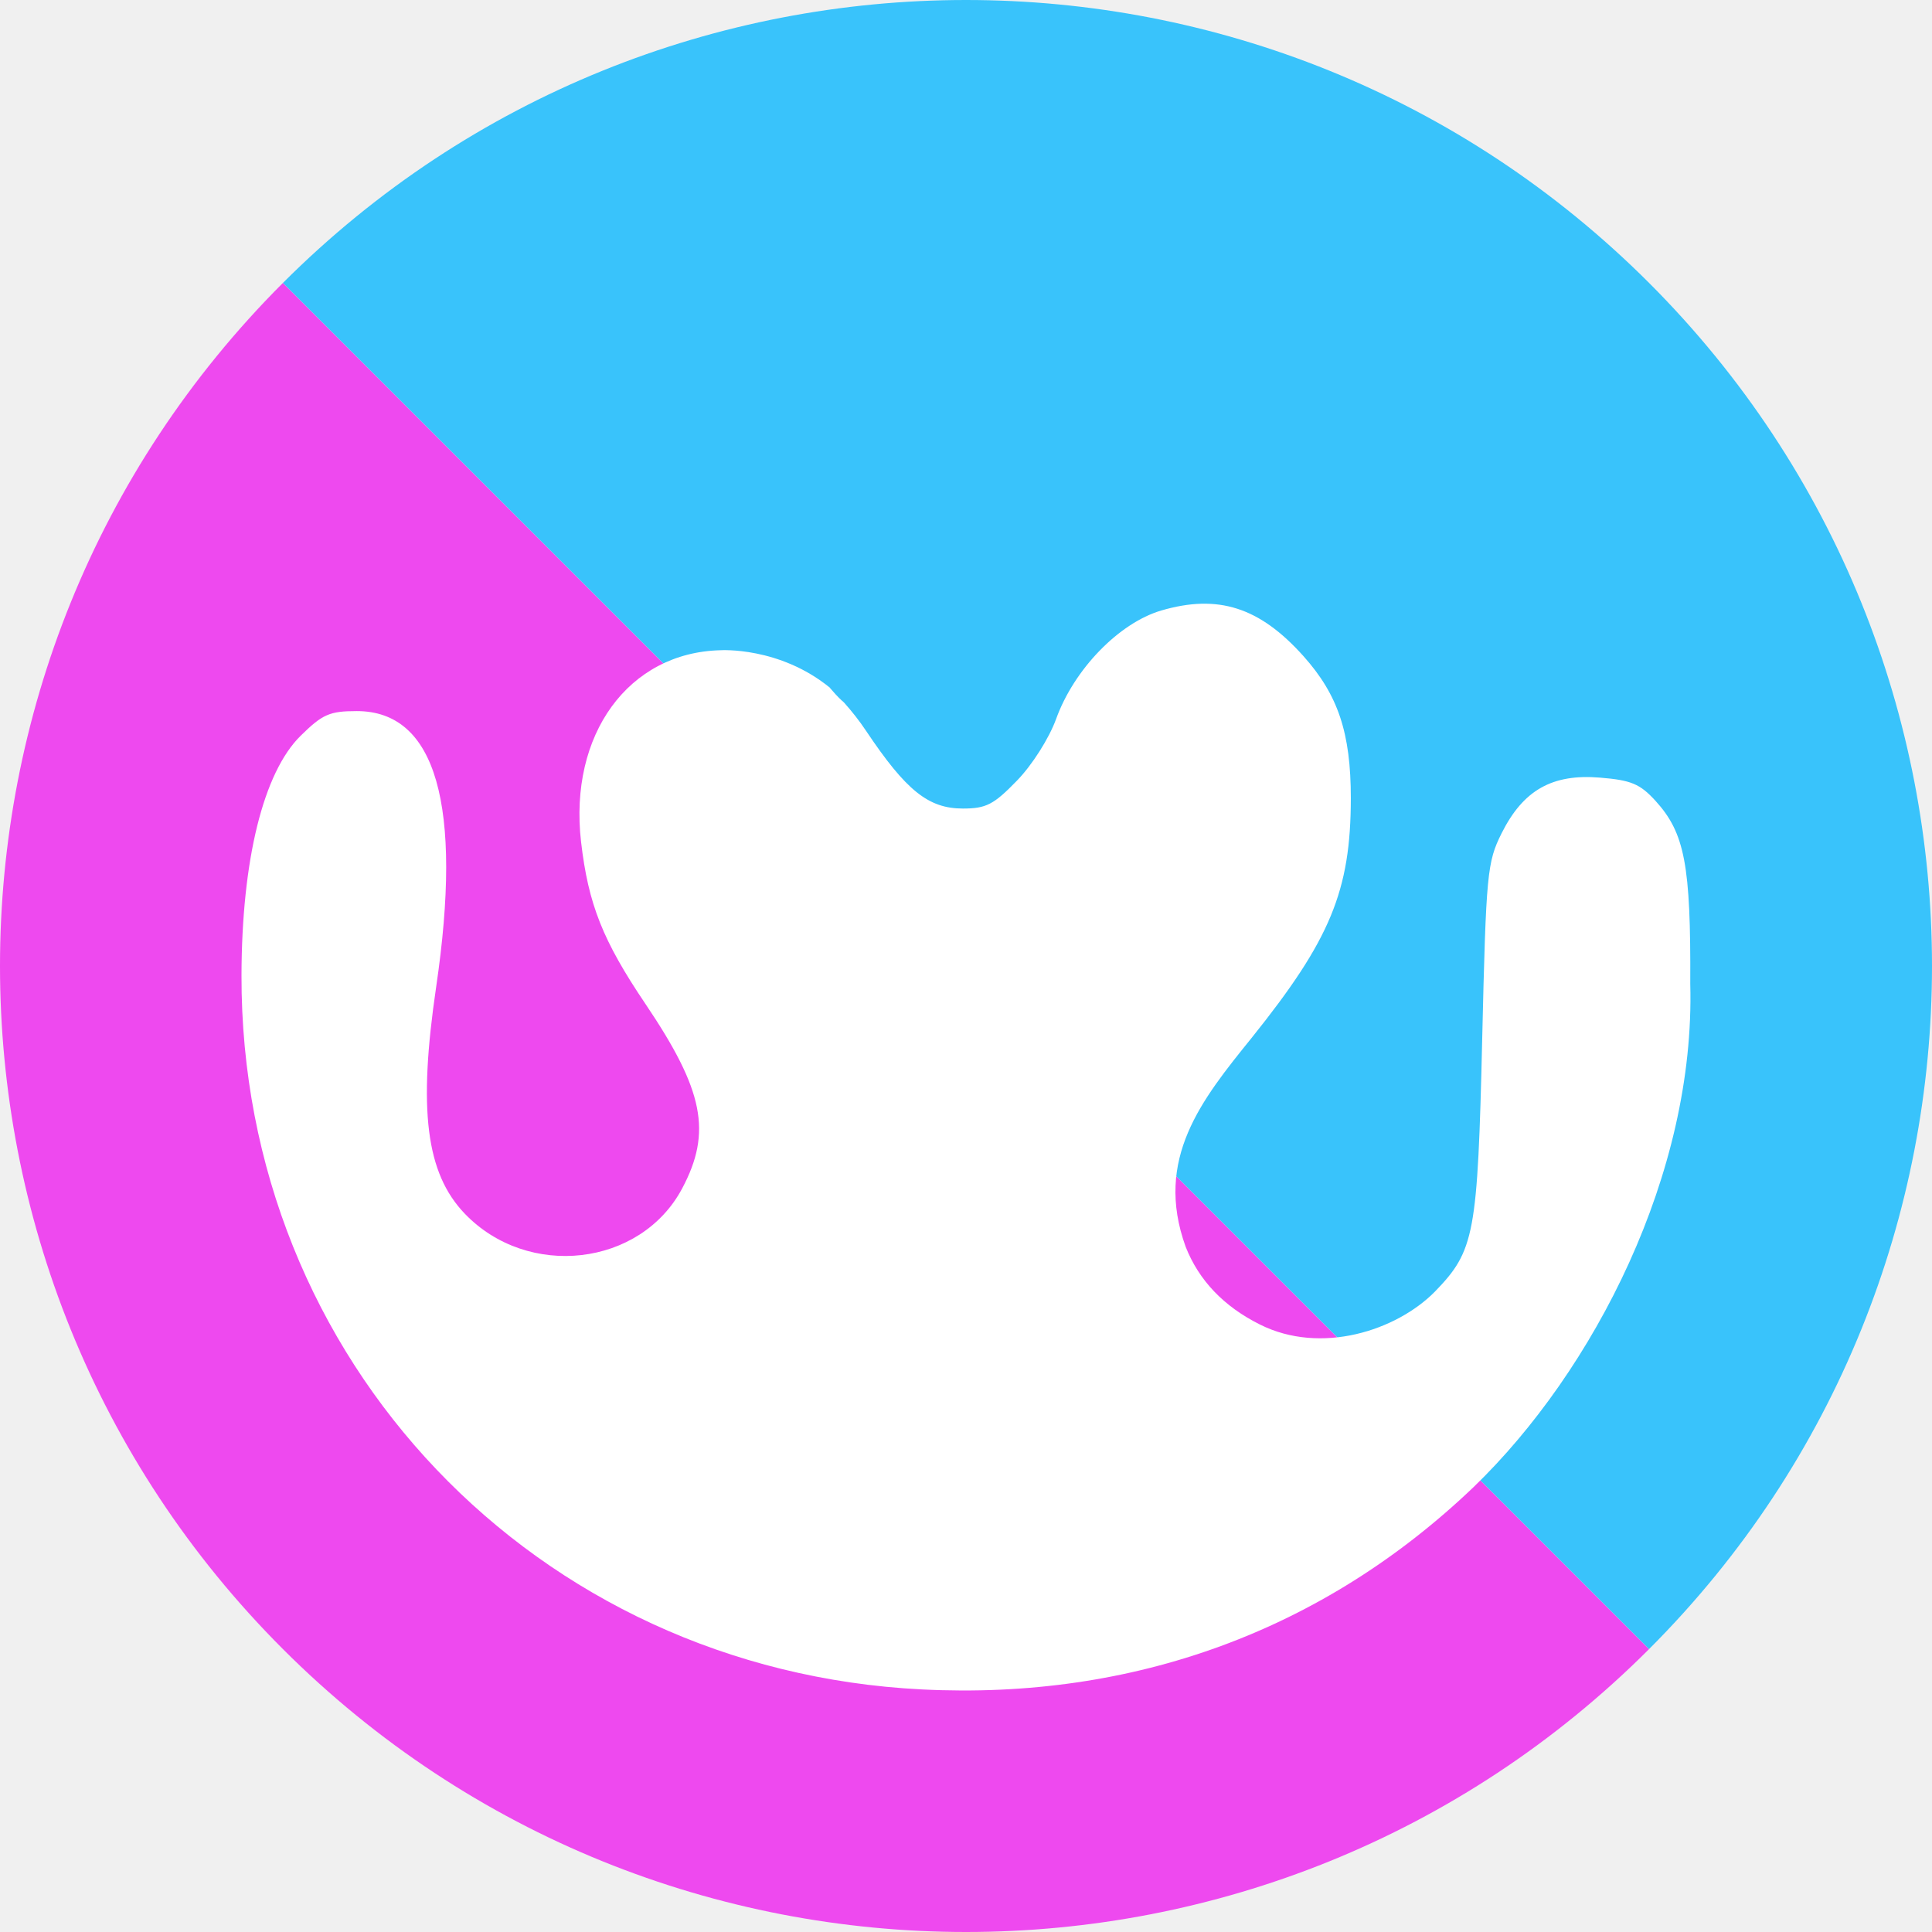
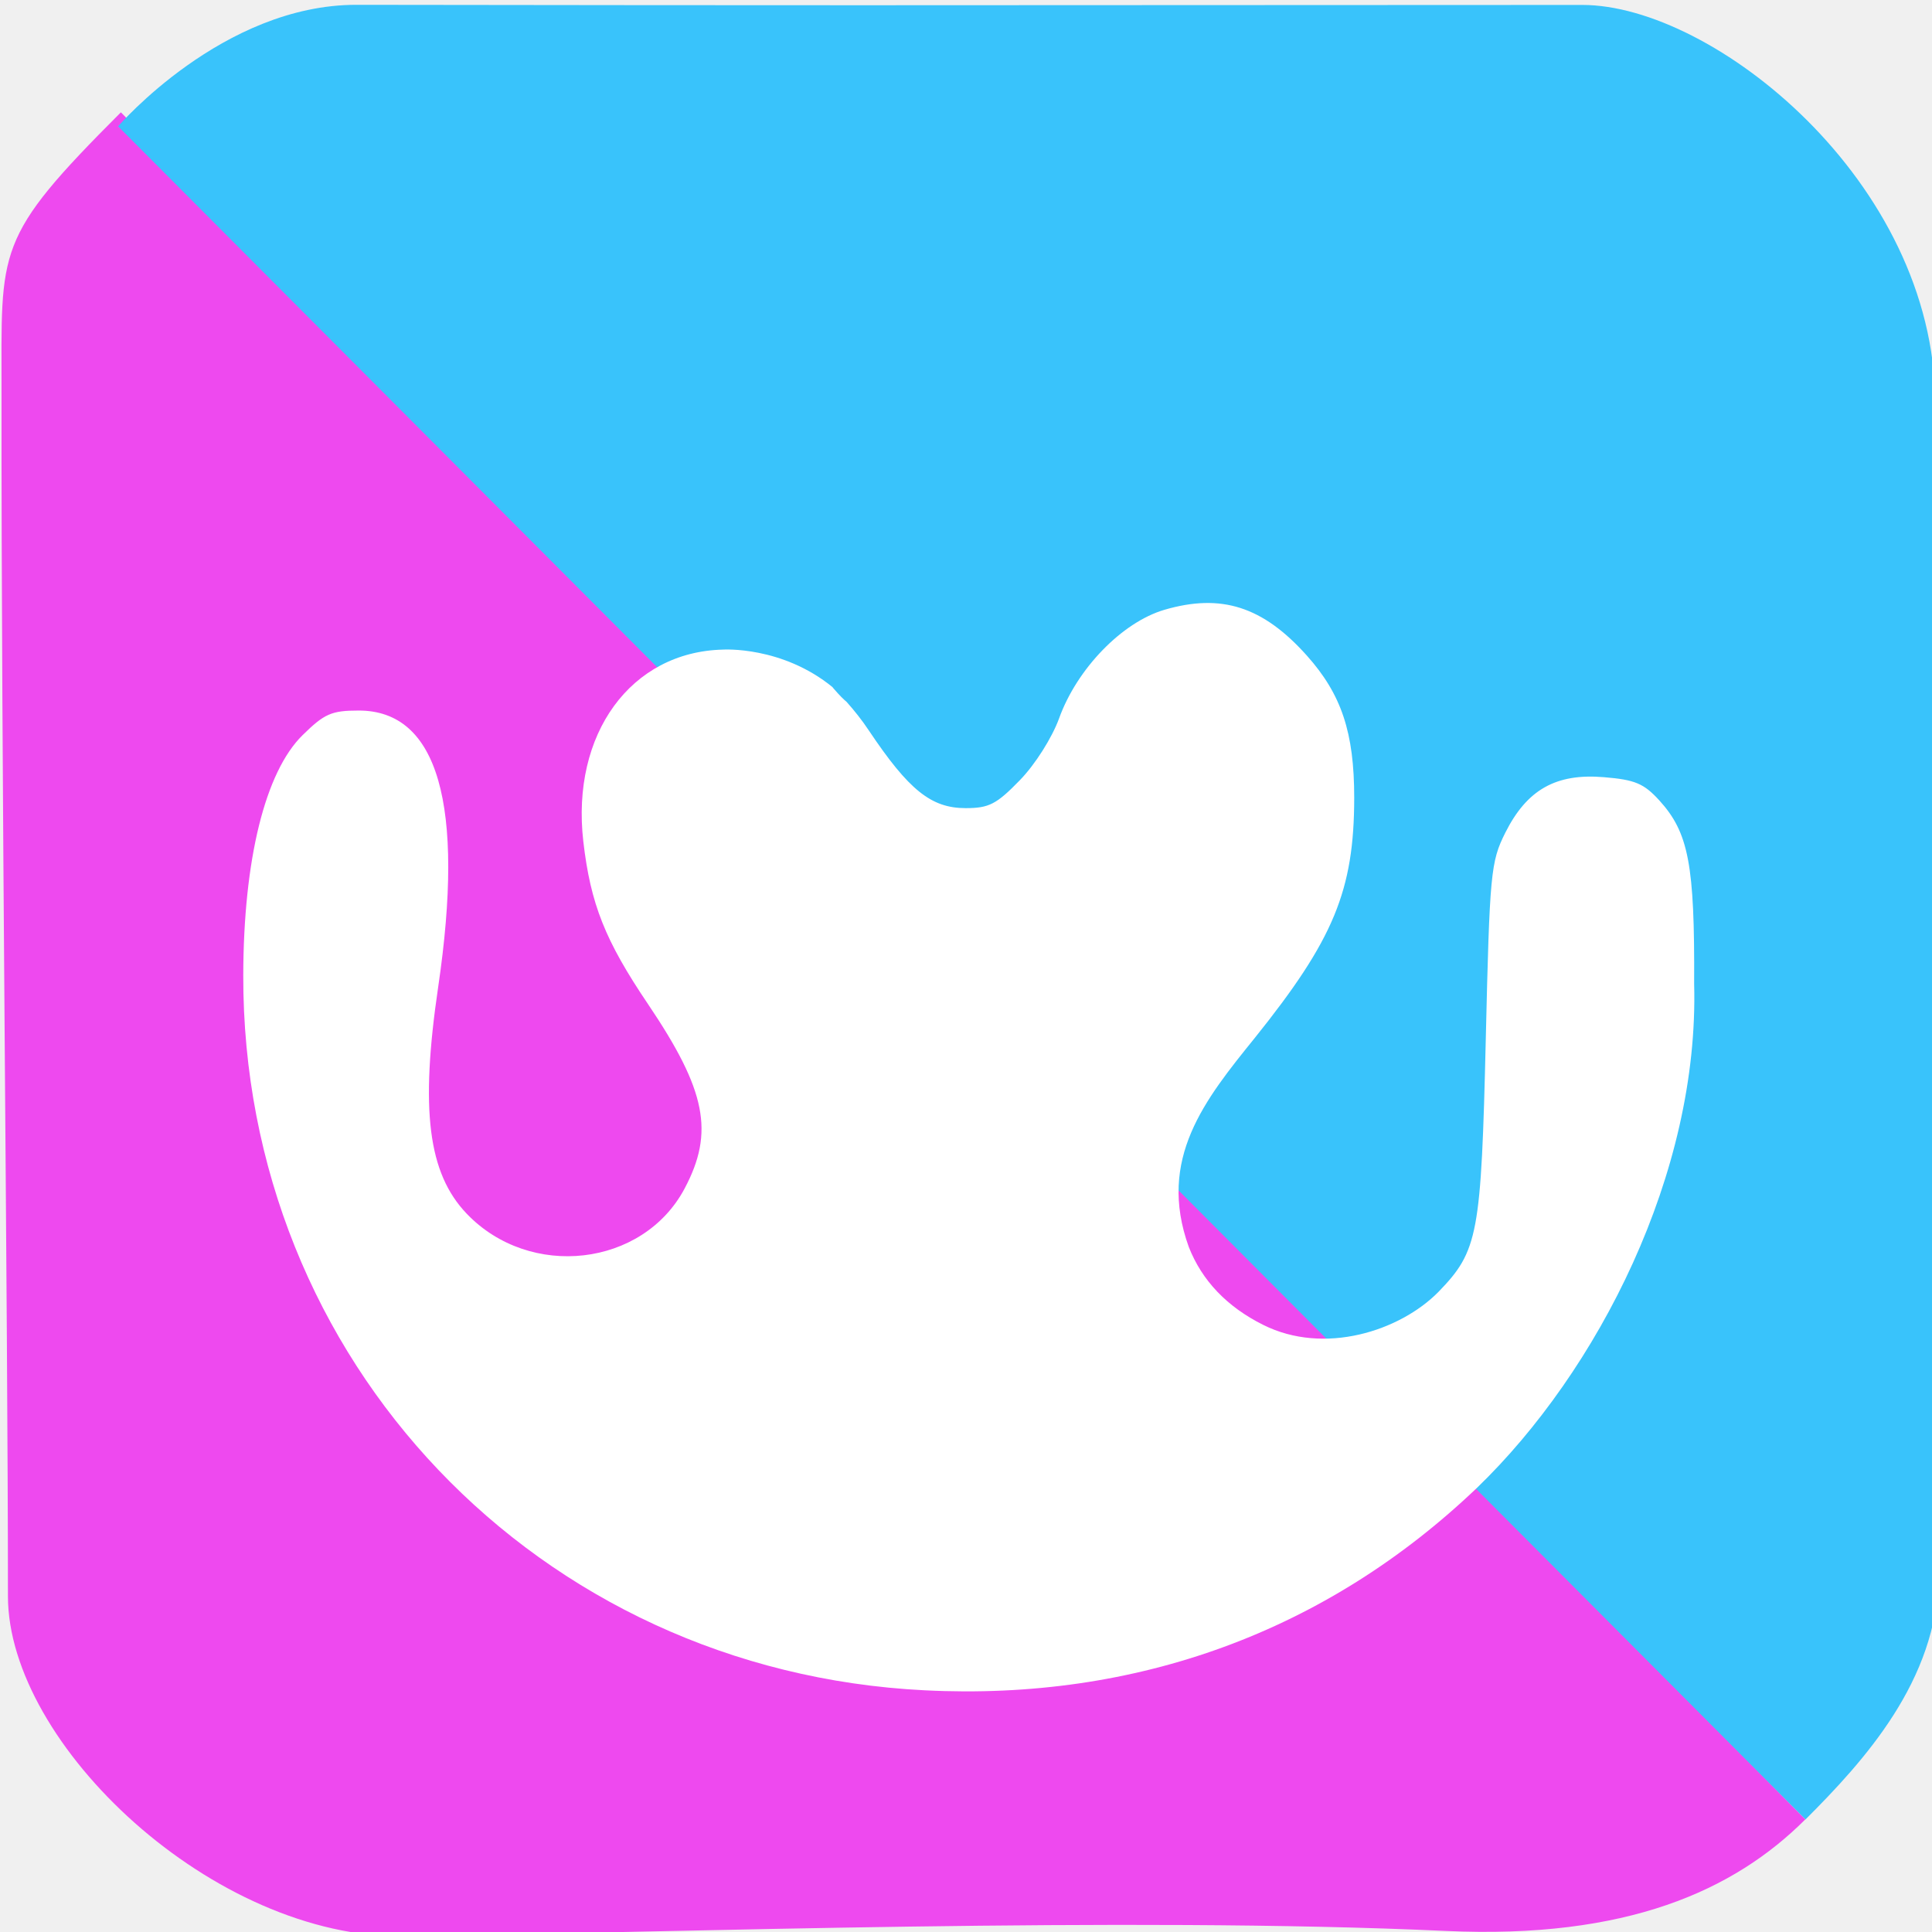
- <svg xmlns="http://www.w3.org/2000/svg" width="16" height="16" version="1.1">
-   <path style="fill:#ee49ef" d="M 13.657,13.657 2.343,2.343 c -3.124,3.124 -3.124,8.19 0,11.314 3.124,3.124 8.19,3.124 11.314,0 z" />
-   <path style="fill:#39c3fb" d="M 13.657,13.657 2.343,2.343 c 3.124,-3.124 8.19,-3.124 11.314,0 3.124,3.124 3.124,8.19 0,11.314 z" />
-   <path style="fill:#ffffff" d="m 6.874,5.698 0.015,0.017 c 0.042,0.049 0.077,0.083 0.1,0.102 0.065,0.073 0.128,0.152 0.183,0.235 0.332,0.496 0.517,0.644 0.802,0.644 0.192,0 0.255,-0.032 0.447,-0.23 C 8.548,6.336 8.688,6.114 8.746,5.955 8.894,5.543 9.267,5.159 9.617,5.056 c 0.471,-0.138 0.815,-0.027 1.177,0.377 0.288,0.322 0.393,0.637 0.393,1.178 -0.001,0.766 -0.169,1.171 -0.822,1.985 -0.412,0.51 -0.809,1 -0.546,1.729 0.109,0.278 0.316,0.495 0.615,0.644 0.504,0.253 1.13,0.052 1.45,-0.273 0.328,-0.339 0.353,-0.471 0.391,-2.091 0.032,-1.374 0.041,-1.465 0.161,-1.705 0.179,-0.357 0.419,-0.493 0.815,-0.46 0.258,0.021 0.331,0.052 0.459,0.192 0.243,0.267 0.293,0.532 0.288,1.516 0.043,1.566 -0.795,3.202 -1.794,4.167 -1.243,1.188 -2.815,1.765 -4.571,1.676 C 4.436,13.831 1.992,11.265 2,8.077 2.002,7.121 2.181,6.397 2.49,6.093 2.671,5.915 2.729,5.889 2.955,5.889 c 0.655,0 0.879,0.779 0.657,2.285 C 3.462,9.19 3.528,9.715 3.847,10.049 4.37,10.597 5.306,10.49 5.65,9.841 5.897,9.376 5.828,9.03 5.348,8.318 4.992,7.791 4.872,7.489 4.812,6.971 4.71,6.083 5.205,5.403 5.967,5.385 c 0,0 0.488,-0.032 0.908,0.312 z" />
+ <svg xmlns="http://www.w3.org/2000/svg" id="_图层_1" version="1.1" viewBox="0 0 64 64" width="16" height="16" xml:space="preserve">
+   <defs id="defs6">
+     <style id="style1">
+       .st0 {
+         fill-opacity: .5;
+       }
+ 
+       .st0, .st1, .st2, .st3, .st4, .st5, .st6, .st7 {
+         fill: #fff;
+       }
+ 
+       .st8 {
+         fill: #133c9a;
+       }
+ 
+       .st2, .st9 {
+         display: none;
+       }
+ 
+       .st3 {
+         fill-opacity: .2;
+       }
+ 
+       .st4 {
+         fill-opacity: .9;
+       }
+ 
+       .st10 {
+         fill: #3370ff;
+       }
+ 
+       .st11 {
+         fill: url(#_未命名的渐变_3);
+       }
+ 
+       .st12 {
+         fill: url(#_未命名的渐变);
+       }
+ 
+       .st5 {
+         fill-opacity: .3;
+       }
+ 
+       .st6 {
+         fill-opacity: 0;
+       }
+ 
+       .st7 {
+         fill-opacity: .7;
+       }
+ 
+       .st13 {
+         fill: #00d6b9;
+       }
+ 
+       .st14 {
+         fill: url(#_未命名的渐变_2);
+       }
+     </style>
+     <radialGradient id="_未命名的渐变" data-name="未命名的渐变" cx="123.9" cy="-40.2" fx="123.9" fy="-40.2" r="59.4" gradientTransform="translate(-26.8 25.5) scale(.6 -.7)" gradientUnits="userSpaceOnUse">
+       <stop offset="0" stop-color="#db202e" id="stop1" />
+       <stop offset="1" stop-color="#e01b24" id="stop2" />
+     </radialGradient>
+     <radialGradient id="_未命名的渐变_2" data-name="未命名的渐变 2" cx="67.6" cy="26.8" fx="67.6" fy="26.8" r="105.2" gradientTransform="translate(-26.6 25.3) scale(.6 -.7)" gradientUnits="userSpaceOnUse">
+       <stop offset="0" stop-color="#ffb648" id="stop3" />
+       <stop offset="1" stop-color="#ff7800" stop-opacity="0" id="stop4" />
+     </radialGradient>
+     <radialGradient id="_未命名的渐变_3" data-name="未命名的渐变 3" cx="61.7" cy="18.6" fx="61.7" fy="18.6" r="68" gradientTransform="translate(-26.8 25.8) scale(.6 -.7)" gradientUnits="userSpaceOnUse">
+       <stop offset="0" stop-color="#c64600" id="stop5" />
+       <stop offset="1" stop-color="#a51d2d" id="stop6" />
+     </radialGradient>
+   </defs>
+   <path class="st1" d="M 47.5,64.1 H 13.8 C 6.2,64.1 0,57.8 0,50.3 V 13.7 C 0,6.2 6.2,0 13.7,0 H 50.3 C 57.8,0 64,6.2 64,13.7 V 50.3 C 64,57.8 57.8,64 50.3,64 h -2.9 0.1 z" id="path6" style="display:none;fill:#ececec;fill-opacity:1" />
+   <g id="g49" transform="matrix(3.108391,0,0,2.818722,6.1402,11.08191)">
+     <path style="fill:#d6342a" d="M 8.518,3.9631e-4 A 0.449,0.457 0 0 0 8.111,0.227 L 6.766,2.571 4.322,1.479 A 0.449,0.457 0 0 0 3.695,1.944 L 3.961,4.645 1.354,5.223 A 0.449,0.457 0 0 0 1.114,5.974 L 2.889,8.001 1.114,10.028 a 0.449,0.457 0 0 0 0.24,0.75 l 2.607,0.578 -0.265,2.701 a 0.449,0.457 0 0 0 0.628,0.464 l 2.443,-1.091 1.346,2.344 a 0.449,0.457 0 0 0 0.776,-10e-4 l 1.346,-2.344 2.442,1.091 a 0.449,0.457 0 0 0 0.628,-0.464 l -0.265,-2.701 2.606,-0.578 a 0.449,0.457 0 0 0 0.24,-0.751 L 14.111,7.999 15.886,5.972 A 0.449,0.457 0 0 0 15.646,5.222 L 13.039,4.644 13.304,1.942 A 0.449,0.457 0 0 0 12.676,1.478 L 10.233,2.57 8.887,0.226 A 0.449,0.457 0 0 0 8.518,3.9631e-4 Z" id="path1-4" />
+     <path style="fill:#ffffff" d="m 4.965,4 c 0,0 0.767,2.058 0.381,3.377 C 4.96,8.696 3,10.182 3,10.182 c 0,0 2.562,0.141 3.535,0.769 C 7.508,11.579 8.498,14 8.498,14 c 0,0 1.314,-2.667 1.863,-3.049 C 10.911,10.569 14,10.18 14,10.18 14,10.18 11.743,8.033 11.551,7.434 11.359,6.835 12.035,4.002 12.035,4.002 12.035,4.002 9.869,5 8.441,5 7.014,5 4.965,4 4.965,4 Z m 5.74,1.527 c -0.06,0.34 -0.12,0.689 -0.154,1.014 -0.041,0.395 -0.123,0.666 0.047,1.197 0.169,0.527 0.384,0.702 0.648,1.018 0.202,0.242 0.441,0.495 0.674,0.742 -0.339,0.062 -0.684,0.124 -0.996,0.201 -0.405,0.1 -0.701,0.132 -1.133,0.432 -0.432,0.3 -0.563,0.567 -0.787,0.906 -0.175,0.266 -0.345,0.565 -0.512,0.858 C 8.14,11.257 7.79,10.571 7.078,10.111 6.445,9.703 5.738,9.611 5.062,9.498 5.545,8.98 6.075,8.45 6.307,7.658 6.531,6.891 6.395,6.195 6.285,5.537 6.946,5.757 7.66,6 8.441,6 9.247,6 10.01,5.754 10.705,5.527 Z" id="path2" />
+   </g>
+   <g id="g50" transform="matrix(4.005848,0,0,4.005848,0.04678333,-0.05263188)">
+     <path style="fill:#ee49ef" d="M 14.918,15.058 0.988,0.942 C -0.061,1.991 0.002,2.063 9.4568847e-4,3.263 -0.002,6.341 0.054,10.858 0.054,13.213 c -2.994e-5,1.226 1.702,2.835 3.28,2.812 2.267,-0.033 5.977,-0.165 8.61,-0.044 1.497,0.069 2.385,-0.334 2.974,-0.923 z" id="path1" />
+     <path style="fill:#39c3fb" d="M 14.918,15.058 0.965,1.058 c 0,0 0.865,-1.007 1.972,-1.005 3.884,0.005 3.878,0.004 10.136,0.001 1.081,-5.3107e-4 2.911,1.457 2.919,3.289 0.013,2.883 0.067,7.06 0.029,9.698 -0.013,0.871 -0.616,1.532 -1.102,2.018 z" id="path2-5" />
+     <path style="fill:#ffffff" d="m 6.874,5.698 0.015,0.017 c 0.042,0.049 0.077,0.083 0.1,0.102 0.065,0.073 0.128,0.152 0.183,0.235 0.332,0.496 0.517,0.644 0.802,0.644 0.192,0 0.255,-0.032 0.447,-0.23 C 8.548,6.336 8.688,6.114 8.746,5.955 8.894,5.543 9.267,5.159 9.617,5.056 c 0.471,-0.138 0.815,-0.027 1.177,0.377 0.288,0.322 0.393,0.637 0.393,1.178 -0.001,0.766 -0.169,1.171 -0.822,1.985 -0.412,0.51 -0.809,1 -0.546,1.729 0.109,0.278 0.316,0.495 0.615,0.644 0.504,0.253 1.13,0.052 1.45,-0.273 0.328,-0.339 0.353,-0.471 0.391,-2.091 0.032,-1.374 0.041,-1.465 0.161,-1.705 0.179,-0.357 0.419,-0.493 0.815,-0.46 0.258,0.021 0.331,0.052 0.459,0.192 0.243,0.267 0.293,0.532 0.288,1.516 0.043,1.566 -0.795,3.202 -1.794,4.167 -1.243,1.188 -2.815,1.765 -4.571,1.676 C 4.436,13.831 1.992,11.265 2,8.077 2.002,7.121 2.181,6.397 2.49,6.093 2.671,5.915 2.729,5.889 2.955,5.889 c 0.655,0 0.879,0.779 0.657,2.285 C 3.462,9.19 3.528,9.715 3.847,10.049 4.37,10.597 5.306,10.49 5.65,9.841 5.897,9.376 5.828,9.03 5.348,8.318 4.992,7.791 4.872,7.489 4.812,6.971 4.71,6.083 5.205,5.403 5.967,5.385 c 0,0 0.488,-0.032 0.908,0.312 z" id="path3" />
+   </g>
</svg>
